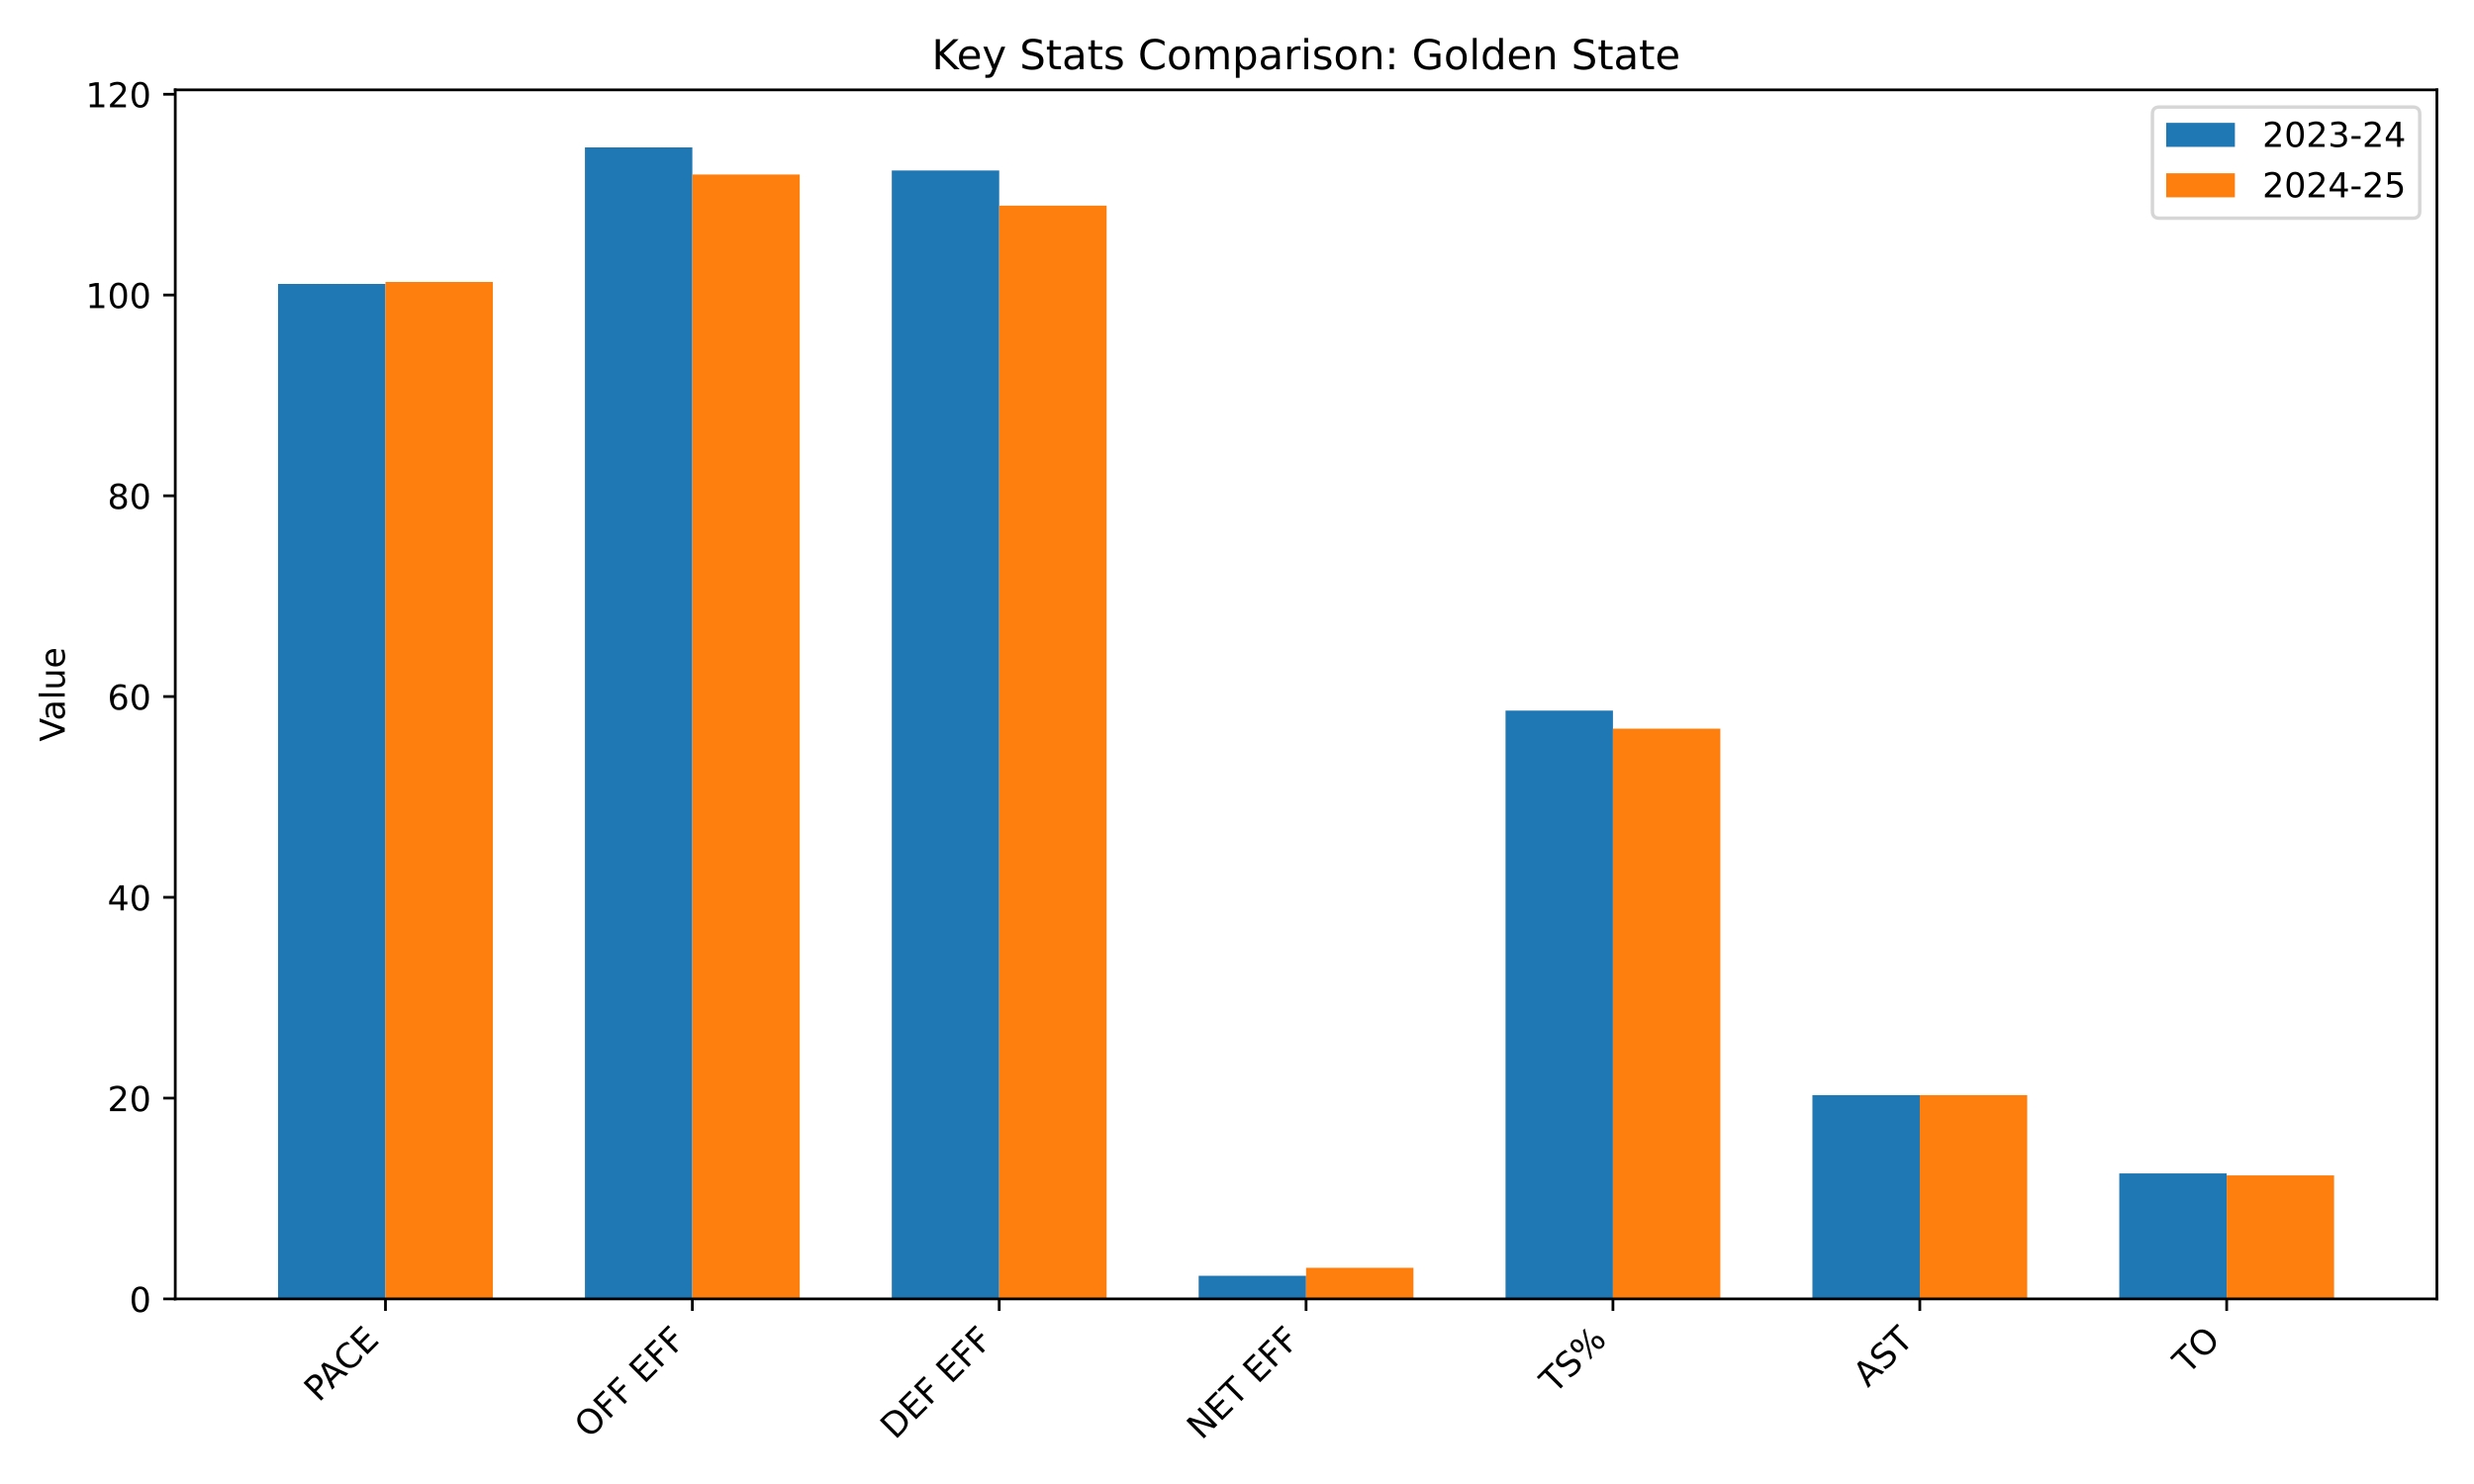
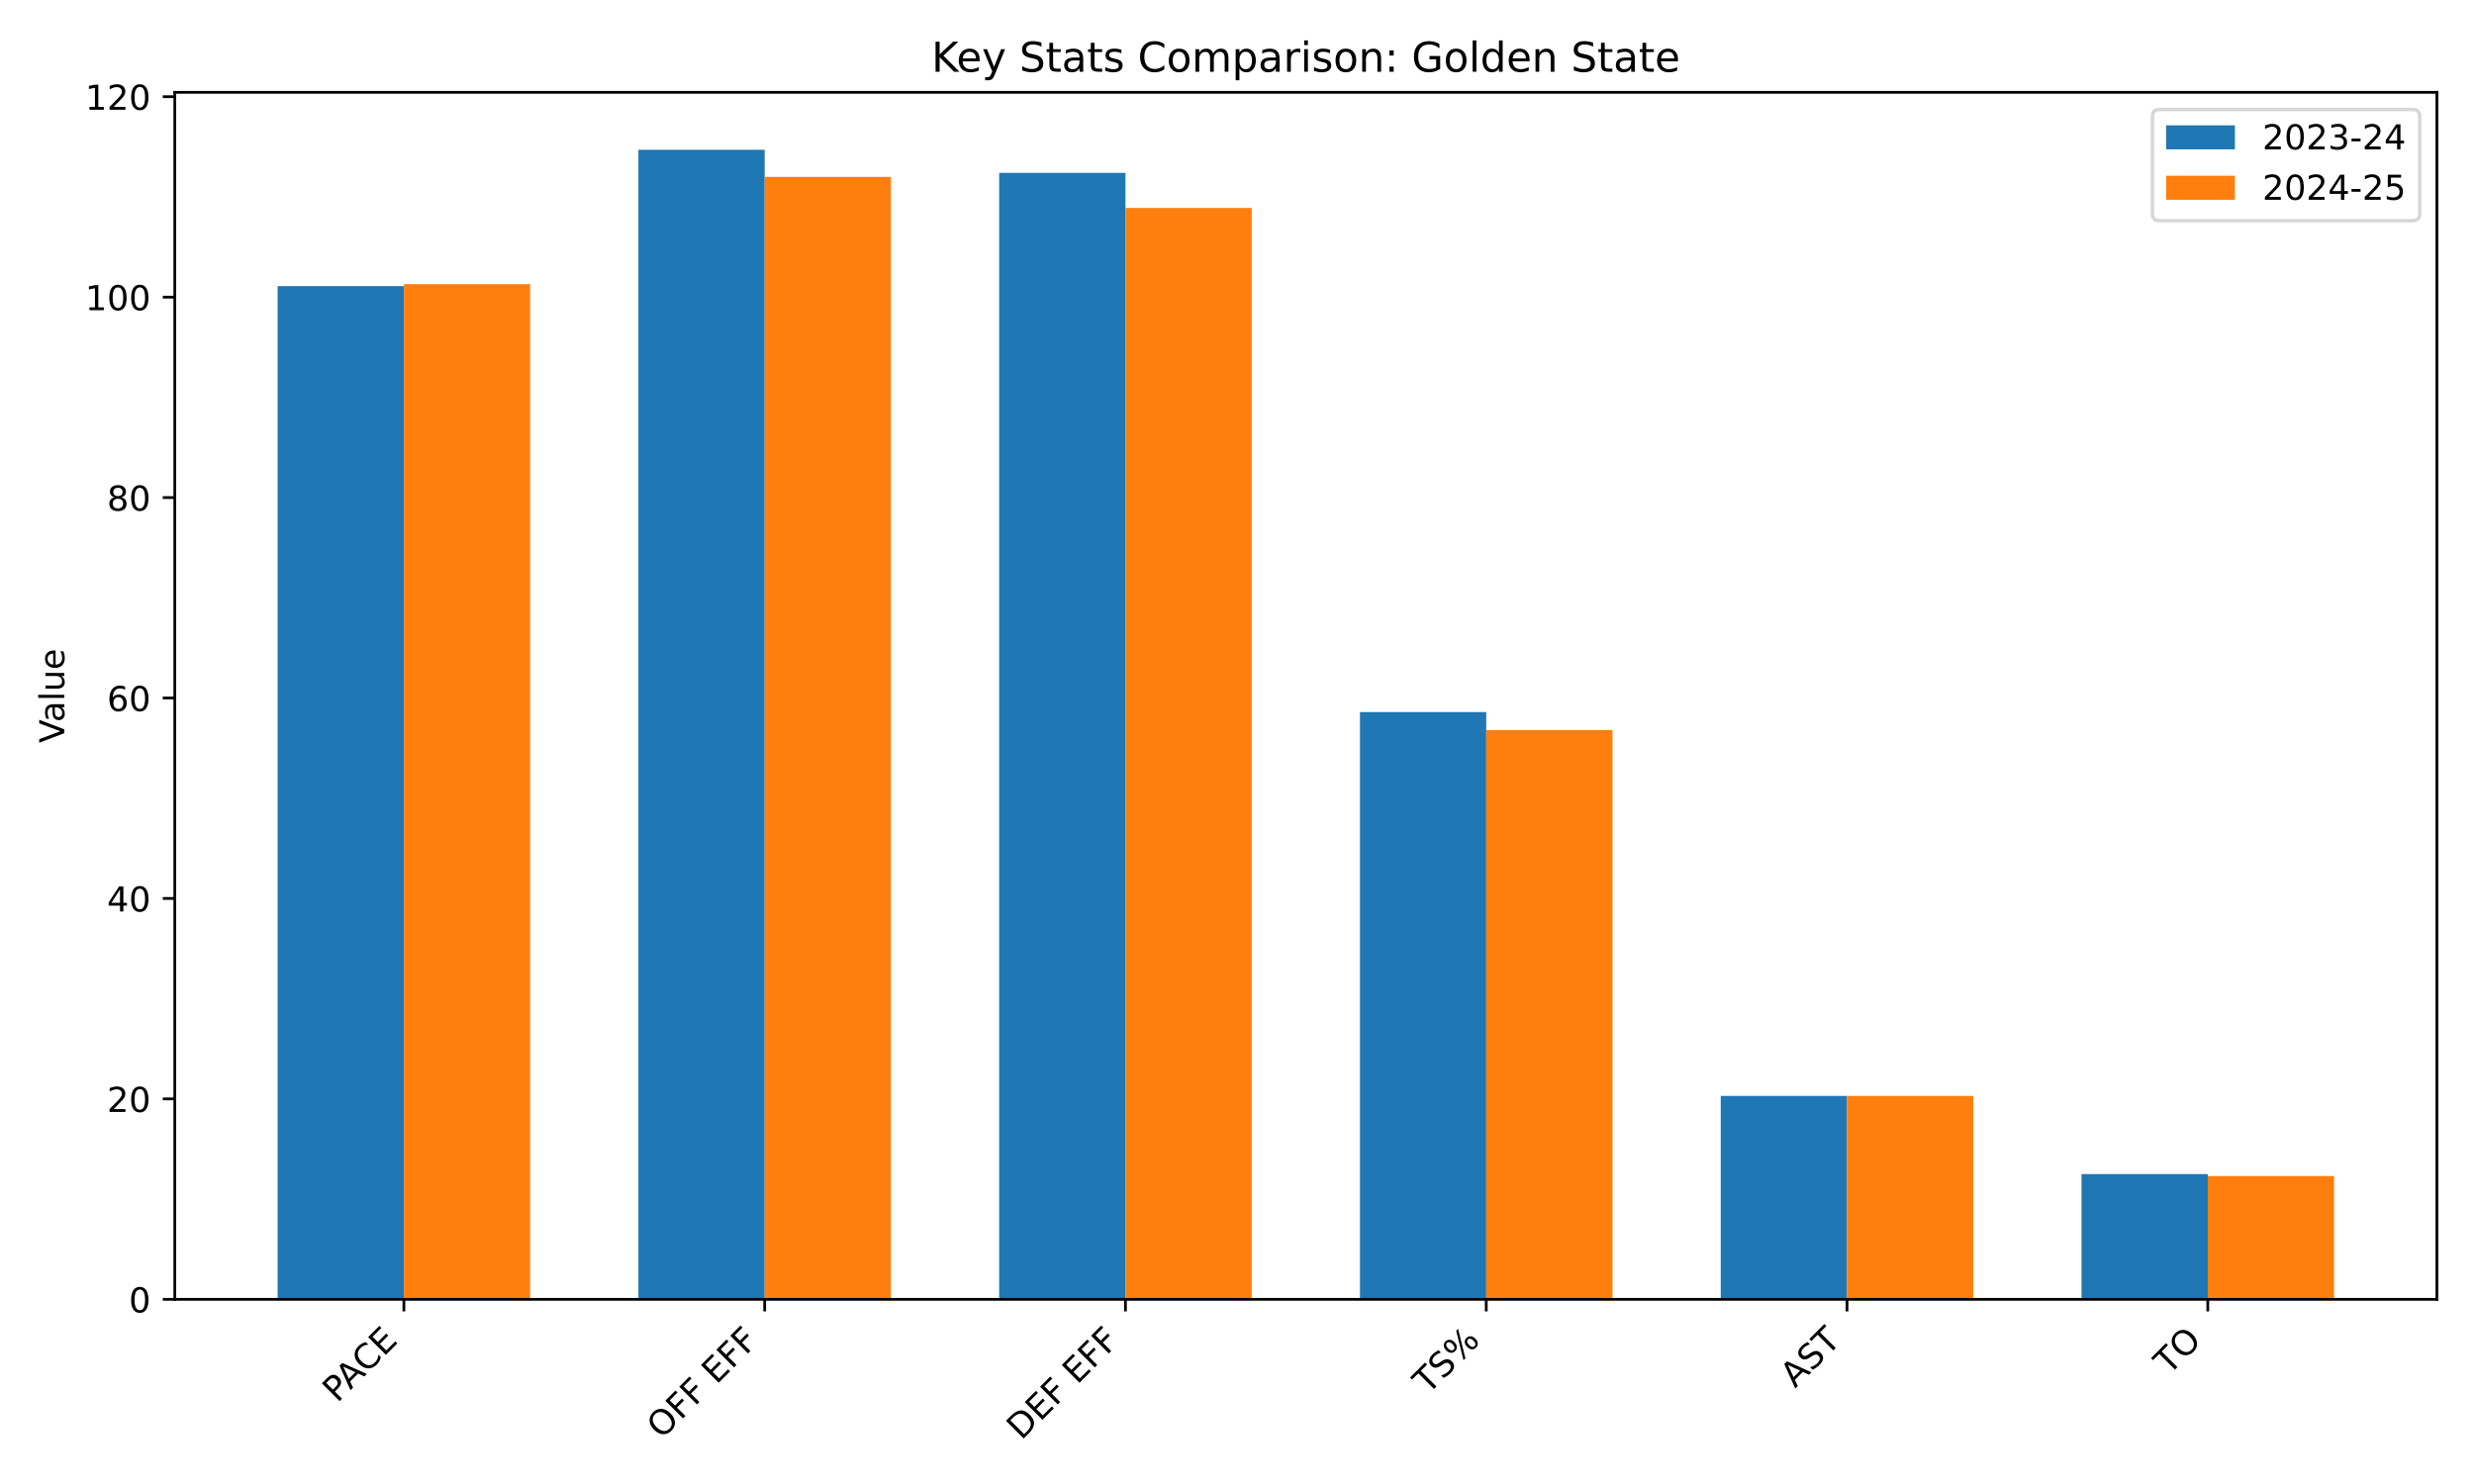
<svg xmlns="http://www.w3.org/2000/svg" xmlns:xlink="http://www.w3.org/1999/xlink" width="720pt" height="432pt" viewBox="0 0 720 432" version="1.1">
  <defs>
    <style type="text/css">*{stroke-linejoin: round; stroke-linecap: butt}</style>
  </defs>
  <g id="figure_1">
    <g id="patch_1">
      <path d="M 0 432  L 720 432  L 720 0  L 0 0  z " style="fill: #ffffff" />
    </g>
    <g id="axes_1">
      <g id="patch_2">
-         <path d="M 51.005 378.116  L 709.2 378.116  L 709.2 26.16  L 51.005 26.16  z " style="fill: #ffffff" />
+         <path d="M 50.87 378.244  L 709.2 378.244  L 709.2 26.88  L 50.87 26.88  z " style="fill: #ffffff" />
      </g>
      <g id="patch_3">
-         <path d="M 80.923 378.116  L 112.181 378.116  L 112.181 82.664  L 80.923 82.664  z " clip-path="url(#pbca530f2be)" style="fill: #1f77b4" />
+         <path d="M 80.794 378.244  L 117.543 378.244  L 117.543 83.289  L 80.794 83.289  z " clip-path="url(#p389c043cab)" style="fill: #1f77b4" />
      </g>
      <g id="patch_4">
-         <path d="M 170.23 378.116  L 201.488 378.116  L 201.488 42.92  L 170.23 42.92  z " clip-path="url(#pbca530f2be)" style="fill: #1f77b4" />
+         <path d="M 185.791 378.244  L 222.54 378.244  L 222.54 43.612  L 185.791 43.612  z " clip-path="url(#p389c043cab)" style="fill: #1f77b4" />
      </g>
      <g id="patch_5">
-         <path d="M 259.538 378.116  L 290.795 378.116  L 290.795 49.641  L 259.538 49.641  z " clip-path="url(#pbca530f2be)" style="fill: #1f77b4" />
+         <path d="M 290.788 378.244  L 327.537 378.244  L 327.537 50.322  L 290.788 50.322  z " clip-path="url(#p389c043cab)" style="fill: #1f77b4" />
      </g>
      <g id="patch_6">
-         <path d="M 348.845 378.116  L 380.103 378.116  L 380.103 371.395  L 348.845 371.395  z " clip-path="url(#pbca530f2be)" style="fill: #1f77b4" />
+         <path d="M 395.785 378.244  L 432.533 378.244  L 432.533 207.281  L 395.785 207.281  z " clip-path="url(#p389c043cab)" style="fill: #1f77b4" />
      </g>
      <g id="patch_7">
-         <path d="M 438.152 378.116  L 469.41 378.116  L 469.41 206.865  L 438.152 206.865  z " clip-path="url(#pbca530f2be)" style="fill: #1f77b4" />
+         <path d="M 500.781 378.244  L 537.53 378.244  L 537.53 319.019  L 500.781 319.019  z " clip-path="url(#p389c043cab)" style="fill: #1f77b4" />
      </g>
      <g id="patch_8">
-         <path d="M 527.46 378.116  L 558.717 378.116  L 558.717 318.792  L 527.46 318.792  z " clip-path="url(#pbca530f2be)" style="fill: #1f77b4" />
+         <path d="M 605.778 378.244  L 642.527 378.244  L 642.527 341.775  L 605.778 341.775  z " clip-path="url(#p389c043cab)" style="fill: #1f77b4" />
      </g>
      <g id="patch_9">
-         <path d="M 616.767 378.116  L 648.024 378.116  L 648.024 341.587  L 616.767 341.587  z " clip-path="url(#pbca530f2be)" style="fill: #1f77b4" />
+         <path d="M 117.543 378.244  L 154.292 378.244  L 154.292 82.705  L 117.543 82.705  z " clip-path="url(#p389c043cab)" style="fill: #ff7f0e" />
      </g>
      <g id="patch_10">
-         <path d="M 112.181 378.116  L 143.438 378.116  L 143.438 82.08  L 112.181 82.08  z " clip-path="url(#pbca530f2be)" style="fill: #ff7f0e" />
+         <path d="M 222.54 378.244  L 259.289 378.244  L 259.289 51.489  L 222.54 51.489  z " clip-path="url(#p389c043cab)" style="fill: #ff7f0e" />
      </g>
      <g id="patch_11">
-         <path d="M 201.488 378.116  L 232.745 378.116  L 232.745 50.81  L 201.488 50.81  z " clip-path="url(#pbca530f2be)" style="fill: #ff7f0e" />
+         <path d="M 327.537 378.244  L 364.285 378.244  L 364.285 60.533  L 327.537 60.533  z " clip-path="url(#p389c043cab)" style="fill: #ff7f0e" />
      </g>
      <g id="patch_12">
-         <path d="M 290.795 378.116  L 322.053 378.116  L 322.053 59.87  L 290.795 59.87  z " clip-path="url(#pbca530f2be)" style="fill: #ff7f0e" />
+         <path d="M 432.533 378.244  L 469.282 378.244  L 469.282 212.532  L 432.533 212.532  z " clip-path="url(#p389c043cab)" style="fill: #ff7f0e" />
      </g>
      <g id="patch_13">
-         <path d="M 380.103 378.116  L 411.36 378.116  L 411.36 369.057  L 380.103 369.057  z " clip-path="url(#pbca530f2be)" style="fill: #ff7f0e" />
+         <path d="M 537.53 378.244  L 574.279 378.244  L 574.279 319.019  L 537.53 319.019  z " clip-path="url(#p389c043cab)" style="fill: #ff7f0e" />
      </g>
      <g id="patch_14">
-         <path d="M 469.41 378.116  L 500.667 378.116  L 500.667 212.125  L 469.41 212.125  z " clip-path="url(#pbca530f2be)" style="fill: #ff7f0e" />
-       </g>
-       <g id="patch_15">
-         <path d="M 558.717 378.116  L 589.975 378.116  L 589.975 318.792  L 558.717 318.792  z " clip-path="url(#pbca530f2be)" style="fill: #ff7f0e" />
-       </g>
-       <g id="patch_16">
-         <path d="M 648.024 378.116  L 679.282 378.116  L 679.282 342.171  L 648.024 342.171  z " clip-path="url(#pbca530f2be)" style="fill: #ff7f0e" />
+         <path d="M 642.527 378.244  L 679.276 378.244  L 679.276 342.359  L 642.527 342.359  z " clip-path="url(#p389c043cab)" style="fill: #ff7f0e" />
      </g>
      <g id="matplotlib.axis_1">
        <g id="xtick_1">
          <g id="line2d_1">
            <defs>
-               <path id="m53062b1e11" d="M 0 0  L 0 3.5  " style="stroke: #000000; stroke-width: 0.8" />
+               <path id="m0463b99ccc" d="M 0 0  L 0 3.5  " style="stroke: #000000; stroke-width: 0.8" />
            </defs>
            <g>
-               <use xlink:href="#m53062b1e11" x="112.181" y="378.116" style="stroke: #000000; stroke-width: 0.8" />
+               <use xlink:href="#m0463b99ccc" x="117.543" y="378.244" style="stroke: #000000; stroke-width: 0.8" />
            </g>
          </g>
          <g id="text_1">
-             <g transform="translate(92.77817 408.421) rotate(-45) scale(0.1 -0.1)">
+             <g transform="translate(98.14063 408.5483) rotate(-45) scale(0.1 -0.1)">
              <defs>
                <path id="DejaVuSans-50" d="M 1259 4147  L 1259 2394  L 2053 2394  Q 2494 2394 2734 2622  Q 2975 2850 2975 3272  Q 2975 3691 2734 3919  Q 2494 4147 2053 4147  L 1259 4147  z M 628 4666  L 2053 4666  Q 2838 4666 3239 4311  Q 3641 3956 3641 3272  Q 3641 2581 3239 2228  Q 2838 1875 2053 1875  L 1259 1875  L 1259 0  L 628 0  L 628 4666  z " transform="scale(0.015625)" />
                <path id="DejaVuSans-41" d="M 2188 4044  L 1331 1722  L 3047 1722  L 2188 4044  z M 1831 4666  L 2547 4666  L 4325 0  L 3669 0  L 3244 1197  L 1141 1197  L 716 0  L 50 0  L 1831 4666  z " transform="scale(0.015625)" />
                <path id="DejaVuSans-43" d="M 4122 4306  L 4122 3641  Q 3803 3938 3442 4084  Q 3081 4231 2675 4231  Q 1875 4231 1450 3742  Q 1025 3253 1025 2328  Q 1025 1406 1450 917  Q 1875 428 2675 428  Q 3081 428 3442 575  Q 3803 722 4122 1019  L 4122 359  Q 3791 134 3420 21  Q 3050 -91 2638 -91  Q 1578 -91 968 557  Q 359 1206 359 2328  Q 359 3453 968 4101  Q 1578 4750 2638 4750  Q 3056 4750 3426 4639  Q 3797 4528 4122 4306  z " transform="scale(0.015625)" />
                <path id="DejaVuSans-45" d="M 628 4666  L 3578 4666  L 3578 4134  L 1259 4134  L 1259 2753  L 3481 2753  L 3481 2222  L 1259 2222  L 1259 531  L 3634 531  L 3634 0  L 628 0  L 628 4666  z " transform="scale(0.015625)" />
              </defs>
              <use xlink:href="#DejaVuSans-50" />
              <use xlink:href="#DejaVuSans-41" transform="translate(53.92773 0)" />
              <use xlink:href="#DejaVuSans-43" transform="translate(120.5859 0)" />
              <use xlink:href="#DejaVuSans-45" transform="translate(190.4102 0)" />
            </g>
          </g>
        </g>
        <g id="xtick_2">
          <g id="line2d_2">
            <g>
-               <use xlink:href="#m53062b1e11" x="201.488" y="378.116" style="stroke: #000000; stroke-width: 0.8" />
+               <use xlink:href="#m0463b99ccc" x="222.54" y="378.244" style="stroke: #000000; stroke-width: 0.8" />
            </g>
          </g>
          <g id="text_2">
-             <g transform="translate(171.4678 419.0387) rotate(-45) scale(0.1 -0.1)">
+             <g transform="translate(192.5198 419.166) rotate(-45) scale(0.1 -0.1)">
              <defs>
                <path id="DejaVuSans-4f" d="M 2522 4238  Q 1834 4238 1429 3725  Q 1025 3213 1025 2328  Q 1025 1447 1429 934  Q 1834 422 2522 422  Q 3209 422 3611 934  Q 4013 1447 4013 2328  Q 4013 3213 3611 3725  Q 3209 4238 2522 4238  z M 2522 4750  Q 3503 4750 4090 4092  Q 4678 3434 4678 2328  Q 4678 1225 4090 567  Q 3503 -91 2522 -91  Q 1538 -91 948 565  Q 359 1222 359 2328  Q 359 3434 948 4092  Q 1538 4750 2522 4750  z " transform="scale(0.015625)" />
                <path id="DejaVuSans-46" d="M 628 4666  L 3309 4666  L 3309 4134  L 1259 4134  L 1259 2759  L 3109 2759  L 3109 2228  L 1259 2228  L 1259 0  L 628 0  L 628 4666  z " transform="scale(0.015625)" />
                <path id="DejaVuSans-20" transform="scale(0.015625)" />
              </defs>
              <use xlink:href="#DejaVuSans-4f" />
              <use xlink:href="#DejaVuSans-46" transform="translate(78.71094 0)" />
              <use xlink:href="#DejaVuSans-46" transform="translate(136.2305 0)" />
              <use xlink:href="#DejaVuSans-20" transform="translate(193.75 0)" />
              <use xlink:href="#DejaVuSans-45" transform="translate(225.5371 0)" />
              <use xlink:href="#DejaVuSans-46" transform="translate(288.7207 0)" />
              <use xlink:href="#DejaVuSans-46" transform="translate(346.2402 0)" />
            </g>
          </g>
        </g>
        <g id="xtick_3">
          <g id="line2d_3">
            <g>
-               <use xlink:href="#m53062b1e11" x="290.795" y="378.116" style="stroke: #000000; stroke-width: 0.8" />
+               <use xlink:href="#m0463b99ccc" x="327.537" y="378.244" style="stroke: #000000; stroke-width: 0.8" />
            </g>
          </g>
          <g id="text_3">
-             <g transform="translate(260.4956 419.3182) rotate(-45) scale(0.1 -0.1)">
+             <g transform="translate(297.2371 419.4455) rotate(-45) scale(0.1 -0.1)">
              <defs>
                <path id="DejaVuSans-44" d="M 1259 4147  L 1259 519  L 2022 519  Q 2988 519 3436 956  Q 3884 1394 3884 2338  Q 3884 3275 3436 3711  Q 2988 4147 2022 4147  L 1259 4147  z M 628 4666  L 1925 4666  Q 3281 4666 3915 4102  Q 4550 3538 4550 2338  Q 4550 1131 3912 565  Q 3275 0 1925 0  L 628 0  L 628 4666  z " transform="scale(0.015625)" />
              </defs>
              <use xlink:href="#DejaVuSans-44" />
              <use xlink:href="#DejaVuSans-45" transform="translate(77.00195 0)" />
              <use xlink:href="#DejaVuSans-46" transform="translate(140.1855 0)" />
              <use xlink:href="#DejaVuSans-20" transform="translate(197.7051 0)" />
              <use xlink:href="#DejaVuSans-45" transform="translate(229.4922 0)" />
              <use xlink:href="#DejaVuSans-46" transform="translate(292.6758 0)" />
              <use xlink:href="#DejaVuSans-46" transform="translate(350.1953 0)" />
            </g>
          </g>
        </g>
        <g id="xtick_4">
          <g id="line2d_4">
            <g>
-               <use xlink:href="#m53062b1e11" x="380.103" y="378.116" style="stroke: #000000; stroke-width: 0.8" />
+               <use xlink:href="#m0463b99ccc" x="432.533" y="378.244" style="stroke: #000000; stroke-width: 0.8" />
            </g>
          </g>
          <g id="text_4">
-             <g transform="translate(349.7057 419.4154) rotate(-45) scale(0.1 -0.1)">
-               <defs>
-                 <path id="DejaVuSans-4e" d="M 628 4666  L 1478 4666  L 3547 763  L 3547 4666  L 4159 4666  L 4159 0  L 3309 0  L 1241 3903  L 1241 0  L 628 0  L 628 4666  z " transform="scale(0.015625)" />
+             <g transform="translate(415.5363 406.143) rotate(-45) scale(0.1 -0.1)">
+               <defs>
                <path id="DejaVuSans-54" d="M -19 4666  L 3928 4666  L 3928 4134  L 2272 4134  L 2272 0  L 1638 0  L 1638 4134  L -19 4134  L -19 4666  z " transform="scale(0.015625)" />
-               </defs>
-               <use xlink:href="#DejaVuSans-4e" />
-               <use xlink:href="#DejaVuSans-45" transform="translate(74.80469 0)" />
-               <use xlink:href="#DejaVuSans-54" transform="translate(137.9883 0)" />
-               <use xlink:href="#DejaVuSans-20" transform="translate(199.0723 0)" />
-               <use xlink:href="#DejaVuSans-45" transform="translate(230.8594 0)" />
-               <use xlink:href="#DejaVuSans-46" transform="translate(294.043 0)" />
-               <use xlink:href="#DejaVuSans-46" transform="translate(351.5625 0)" />
-             </g>
-           </g>
-         </g>
-         <g id="xtick_5">
-           <g id="line2d_5">
-             <g>
-               <use xlink:href="#m53062b1e11" x="469.41" y="378.116" style="stroke: #000000; stroke-width: 0.8" />
-             </g>
-           </g>
-           <g id="text_5">
-             <g transform="translate(452.4127 406.0158) rotate(-45) scale(0.1 -0.1)">
-               <defs>
                <path id="DejaVuSans-53" d="M 3425 4513  L 3425 3897  Q 3066 4069 2747 4153  Q 2428 4238 2131 4238  Q 1616 4238 1336 4038  Q 1056 3838 1056 3469  Q 1056 3159 1242 3001  Q 1428 2844 1947 2747  L 2328 2669  Q 3034 2534 3370 2195  Q 3706 1856 3706 1288  Q 3706 609 3251 259  Q 2797 -91 1919 -91  Q 1588 -91 1214 -16  Q 841 59 441 206  L 441 856  Q 825 641 1194 531  Q 1563 422 1919 422  Q 2459 422 2753 634  Q 3047 847 3047 1241  Q 3047 1584 2836 1778  Q 2625 1972 2144 2069  L 1759 2144  Q 1053 2284 737 2584  Q 422 2884 422 3419  Q 422 4038 858 4394  Q 1294 4750 2059 4750  Q 2388 4750 2728 4690  Q 3069 4631 3425 4513  z " transform="scale(0.015625)" />
                <path id="DejaVuSans-25" d="M 4653 2053  Q 4381 2053 4226 1822  Q 4072 1591 4072 1178  Q 4072 772 4226 539  Q 4381 306 4653 306  Q 4919 306 5073 539  Q 5228 772 5228 1178  Q 5228 1588 5073 1820  Q 4919 2053 4653 2053  z M 4653 2450  Q 5147 2450 5437 2106  Q 5728 1763 5728 1178  Q 5728 594 5436 251  Q 5144 -91 4653 -91  Q 4153 -91 3862 251  Q 3572 594 3572 1178  Q 3572 1766 3864 2108  Q 4156 2450 4653 2450  z M 1428 4353  Q 1159 4353 1004 4120  Q 850 3888 850 3481  Q 850 3069 1003 2837  Q 1156 2606 1428 2606  Q 1700 2606 1854 2837  Q 2009 3069 2009 3481  Q 2009 3884 1853 4118  Q 1697 4353 1428 4353  z M 4250 4750  L 4750 4750  L 1831 -91  L 1331 -91  L 4250 4750  z M 1428 4750  Q 1922 4750 2215 4408  Q 2509 4066 2509 3481  Q 2509 2891 2217 2550  Q 1925 2209 1428 2209  Q 931 2209 642 2551  Q 353 2894 353 3481  Q 353 4063 643 4406  Q 934 4750 1428 4750  z " transform="scale(0.015625)" />
              </defs>
              <use xlink:href="#DejaVuSans-54" />
              <use xlink:href="#DejaVuSans-53" transform="translate(61.08398 0)" />
              <use xlink:href="#DejaVuSans-25" transform="translate(124.5605 0)" />
            </g>
          </g>
        </g>
-         <g id="xtick_6">
-           <g id="line2d_6">
-             <g>
-               <use xlink:href="#m53062b1e11" x="558.717" y="378.116" style="stroke: #000000; stroke-width: 0.8" />
-             </g>
-           </g>
-           <g id="text_6">
-             <g transform="translate(543.6016 404.1342) rotate(-45) scale(0.1 -0.1)">
+         <g id="xtick_5">
+           <g id="line2d_5">
+             <g>
+               <use xlink:href="#m0463b99ccc" x="537.53" y="378.244" style="stroke: #000000; stroke-width: 0.8" />
+             </g>
+           </g>
+           <g id="text_5">
+             <g transform="translate(522.4147 404.2615) rotate(-45) scale(0.1 -0.1)">
              <use xlink:href="#DejaVuSans-41" />
              <use xlink:href="#DejaVuSans-53" transform="translate(68.4082 0)" />
              <use xlink:href="#DejaVuSans-54" transform="translate(131.8848 0)" />
            </g>
          </g>
        </g>
-         <g id="xtick_7">
-           <g id="line2d_7">
-             <g>
-               <use xlink:href="#m53062b1e11" x="648.024" y="378.116" style="stroke: #000000; stroke-width: 0.8" />
-             </g>
-           </g>
-           <g id="text_7">
-             <g transform="translate(636.6688 400.3744) rotate(-45) scale(0.1 -0.1)">
+         <g id="xtick_6">
+           <g id="line2d_6">
+             <g>
+               <use xlink:href="#m0463b99ccc" x="642.527" y="378.244" style="stroke: #000000; stroke-width: 0.8" />
+             </g>
+           </g>
+           <g id="text_6">
+             <g transform="translate(631.1713 400.5017) rotate(-45) scale(0.1 -0.1)">
              <use xlink:href="#DejaVuSans-54" />
              <use xlink:href="#DejaVuSans-4f" transform="translate(61.08398 0)" />
            </g>
          </g>
        </g>
      </g>
      <g id="matplotlib.axis_2">
        <g id="ytick_1">
+           <g id="line2d_7">
+             <defs>
+               <path id="mf0654301f1" d="M 0 0  L -3.5 0  " style="stroke: #000000; stroke-width: 0.8" />
+             </defs>
+             <g>
+               <use xlink:href="#mf0654301f1" x="50.87" y="378.244" style="stroke: #000000; stroke-width: 0.8" />
+             </g>
+           </g>
+           <g id="text_7">
+             <g transform="translate(37.5075 382.0428) scale(0.1 -0.1)">
+               <defs>
+                 <path id="DejaVuSans-30" d="M 2034 4250  Q 1547 4250 1301 3770  Q 1056 3291 1056 2328  Q 1056 1369 1301 889  Q 1547 409 2034 409  Q 2525 409 2770 889  Q 3016 1369 3016 2328  Q 3016 3291 2770 3770  Q 2525 4250 2034 4250  z M 2034 4750  Q 2819 4750 3233 4129  Q 3647 3509 3647 2328  Q 3647 1150 3233 529  Q 2819 -91 2034 -91  Q 1250 -91 836 529  Q 422 1150 422 2328  Q 422 3509 836 4129  Q 1250 4750 2034 4750  z " transform="scale(0.015625)" />
+               </defs>
+               <use xlink:href="#DejaVuSans-30" />
+             </g>
+           </g>
+         </g>
+         <g id="ytick_2">
          <g id="line2d_8">
-             <defs>
-               <path id="med802072a2" d="M 0 0  L -3.5 0  " style="stroke: #000000; stroke-width: 0.8" />
-             </defs>
-             <g>
-               <use xlink:href="#med802072a2" x="51.005" y="378.116" style="stroke: #000000; stroke-width: 0.8" />
+             <g>
+               <use xlink:href="#mf0654301f1" x="50.87" y="319.895" style="stroke: #000000; stroke-width: 0.8" />
            </g>
          </g>
          <g id="text_8">
-             <g transform="translate(37.6425 381.9156) scale(0.1 -0.1)">
-               <defs>
-                 <path id="DejaVuSans-30" d="M 2034 4250  Q 1547 4250 1301 3770  Q 1056 3291 1056 2328  Q 1056 1369 1301 889  Q 1547 409 2034 409  Q 2525 409 2770 889  Q 3016 1369 3016 2328  Q 3016 3291 2770 3770  Q 2525 4250 2034 4250  z M 2034 4750  Q 2819 4750 3233 4129  Q 3647 3509 3647 2328  Q 3647 1150 3233 529  Q 2819 -91 2034 -91  Q 1250 -91 836 529  Q 422 1150 422 2328  Q 422 3509 836 4129  Q 1250 4750 2034 4750  z " transform="scale(0.015625)" />
-               </defs>
-               <use xlink:href="#DejaVuSans-30" />
-             </g>
-           </g>
-         </g>
-         <g id="ytick_2">
-           <g id="line2d_9">
-             <g>
-               <use xlink:href="#med802072a2" x="51.005" y="319.669" style="stroke: #000000; stroke-width: 0.8" />
-             </g>
-           </g>
-           <g id="text_9">
-             <g transform="translate(31.28 323.468) scale(0.1 -0.1)">
+             <g transform="translate(31.145 323.6938) scale(0.1 -0.1)">
              <defs>
                <path id="DejaVuSans-32" d="M 1228 531  L 3431 531  L 3431 0  L 469 0  L 469 531  Q 828 903 1448 1529  Q 2069 2156 2228 2338  Q 2531 2678 2651 2914  Q 2772 3150 2772 3378  Q 2772 3750 2511 3984  Q 2250 4219 1831 4219  Q 1534 4219 1204 4116  Q 875 4013 500 3803  L 500 4441  Q 881 4594 1212 4672  Q 1544 4750 1819 4750  Q 2544 4750 2975 4387  Q 3406 4025 3406 3419  Q 3406 3131 3298 2873  Q 3191 2616 2906 2266  Q 2828 2175 2409 1742  Q 1991 1309 1228 531  z " transform="scale(0.015625)" />
              </defs>
              <use xlink:href="#DejaVuSans-32" />
              <use xlink:href="#DejaVuSans-30" transform="translate(63.62305 0)" />
            </g>
          </g>
        </g>
        <g id="ytick_3">
-           <g id="line2d_10">
-             <g>
-               <use xlink:href="#med802072a2" x="51.005" y="261.221" style="stroke: #000000; stroke-width: 0.8" />
-             </g>
-           </g>
-           <g id="text_10">
-             <g transform="translate(31.28 265.0205) scale(0.1 -0.1)">
+           <g id="line2d_9">
+             <g>
+               <use xlink:href="#mf0654301f1" x="50.87" y="261.545" style="stroke: #000000; stroke-width: 0.8" />
+             </g>
+           </g>
+           <g id="text_9">
+             <g transform="translate(31.145 265.3447) scale(0.1 -0.1)">
              <defs>
                <path id="DejaVuSans-34" d="M 2419 4116  L 825 1625  L 2419 1625  L 2419 4116  z M 2253 4666  L 3047 4666  L 3047 1625  L 3713 1625  L 3713 1100  L 3047 1100  L 3047 0  L 2419 0  L 2419 1100  L 313 1100  L 313 1709  L 2253 4666  z " transform="scale(0.015625)" />
              </defs>
              <use xlink:href="#DejaVuSans-34" />
              <use xlink:href="#DejaVuSans-30" transform="translate(63.62305 0)" />
            </g>
          </g>
        </g>
        <g id="ytick_4">
-           <g id="line2d_11">
-             <g>
-               <use xlink:href="#med802072a2" x="51.005" y="202.774" style="stroke: #000000; stroke-width: 0.8" />
-             </g>
-           </g>
-           <g id="text_11">
-             <g transform="translate(31.28 206.573) scale(0.1 -0.1)">
+           <g id="line2d_10">
+             <g>
+               <use xlink:href="#mf0654301f1" x="50.87" y="203.196" style="stroke: #000000; stroke-width: 0.8" />
+             </g>
+           </g>
+           <g id="text_10">
+             <g transform="translate(31.145 206.9956) scale(0.1 -0.1)">
              <defs>
                <path id="DejaVuSans-36" d="M 2113 2584  Q 1688 2584 1439 2293  Q 1191 2003 1191 1497  Q 1191 994 1439 701  Q 1688 409 2113 409  Q 2538 409 2786 701  Q 3034 994 3034 1497  Q 3034 2003 2786 2293  Q 2538 2584 2113 2584  z M 3366 4563  L 3366 3988  Q 3128 4100 2886 4159  Q 2644 4219 2406 4219  Q 1781 4219 1451 3797  Q 1122 3375 1075 2522  Q 1259 2794 1537 2939  Q 1816 3084 2150 3084  Q 2853 3084 3261 2657  Q 3669 2231 3669 1497  Q 3669 778 3244 343  Q 2819 -91 2113 -91  Q 1303 -91 875 529  Q 447 1150 447 2328  Q 447 3434 972 4092  Q 1497 4750 2381 4750  Q 2619 4750 2861 4703  Q 3103 4656 3366 4563  z " transform="scale(0.015625)" />
              </defs>
              <use xlink:href="#DejaVuSans-36" />
              <use xlink:href="#DejaVuSans-30" transform="translate(63.62305 0)" />
            </g>
          </g>
        </g>
        <g id="ytick_5">
-           <g id="line2d_12">
-             <g>
-               <use xlink:href="#med802072a2" x="51.005" y="144.326" style="stroke: #000000; stroke-width: 0.8" />
-             </g>
-           </g>
-           <g id="text_12">
-             <g transform="translate(31.28 148.1255) scale(0.1 -0.1)">
+           <g id="line2d_11">
+             <g>
+               <use xlink:href="#mf0654301f1" x="50.87" y="144.847" style="stroke: #000000; stroke-width: 0.8" />
+             </g>
+           </g>
+           <g id="text_11">
+             <g transform="translate(31.145 148.6465) scale(0.1 -0.1)">
              <defs>
                <path id="DejaVuSans-38" d="M 2034 2216  Q 1584 2216 1326 1975  Q 1069 1734 1069 1313  Q 1069 891 1326 650  Q 1584 409 2034 409  Q 2484 409 2743 651  Q 3003 894 3003 1313  Q 3003 1734 2745 1975  Q 2488 2216 2034 2216  z M 1403 2484  Q 997 2584 770 2862  Q 544 3141 544 3541  Q 544 4100 942 4425  Q 1341 4750 2034 4750  Q 2731 4750 3128 4425  Q 3525 4100 3525 3541  Q 3525 3141 3298 2862  Q 3072 2584 2669 2484  Q 3125 2378 3379 2068  Q 3634 1759 3634 1313  Q 3634 634 3220 271  Q 2806 -91 2034 -91  Q 1263 -91 848 271  Q 434 634 434 1313  Q 434 1759 690 2068  Q 947 2378 1403 2484  z M 1172 3481  Q 1172 3119 1398 2916  Q 1625 2713 2034 2713  Q 2441 2713 2670 2916  Q 2900 3119 2900 3481  Q 2900 3844 2670 4047  Q 2441 4250 2034 4250  Q 1625 4250 1398 4047  Q 1172 3844 1172 3481  z " transform="scale(0.015625)" />
              </defs>
              <use xlink:href="#DejaVuSans-38" />
              <use xlink:href="#DejaVuSans-30" transform="translate(63.62305 0)" />
            </g>
          </g>
        </g>
        <g id="ytick_6">
-           <g id="line2d_13">
-             <g>
-               <use xlink:href="#med802072a2" x="51.005" y="85.879" style="stroke: #000000; stroke-width: 0.8" />
-             </g>
-           </g>
-           <g id="text_13">
-             <g transform="translate(24.9175 89.67797) scale(0.1 -0.1)">
+           <g id="line2d_12">
+             <g>
+               <use xlink:href="#mf0654301f1" x="50.87" y="86.498" style="stroke: #000000; stroke-width: 0.8" />
+             </g>
+           </g>
+           <g id="text_12">
+             <g transform="translate(24.7825 90.2974) scale(0.1 -0.1)">
              <defs>
                <path id="DejaVuSans-31" d="M 794 531  L 1825 531  L 1825 4091  L 703 3866  L 703 4441  L 1819 4666  L 2450 4666  L 2450 531  L 3481 531  L 3481 0  L 794 0  L 794 531  z " transform="scale(0.015625)" />
              </defs>
              <use xlink:href="#DejaVuSans-31" />
              <use xlink:href="#DejaVuSans-30" transform="translate(63.62305 0)" />
              <use xlink:href="#DejaVuSans-30" transform="translate(127.2461 0)" />
            </g>
          </g>
        </g>
        <g id="ytick_7">
-           <g id="line2d_14">
-             <g>
-               <use xlink:href="#med802072a2" x="51.005" y="27.431" style="stroke: #000000; stroke-width: 0.8" />
-             </g>
-           </g>
-           <g id="text_14">
-             <g transform="translate(24.9175 31.23045) scale(0.1 -0.1)">
+           <g id="line2d_13">
+             <g>
+               <use xlink:href="#mf0654301f1" x="50.87" y="28.149" style="stroke: #000000; stroke-width: 0.8" />
+             </g>
+           </g>
+           <g id="text_13">
+             <g transform="translate(24.7825 31.94831) scale(0.1 -0.1)">
              <use xlink:href="#DejaVuSans-31" />
              <use xlink:href="#DejaVuSans-32" transform="translate(63.62305 0)" />
              <use xlink:href="#DejaVuSans-30" transform="translate(127.2461 0)" />
            </g>
          </g>
        </g>
-         <g id="text_15">
-           <g transform="translate(18.83781 215.8694) rotate(-90) scale(0.1 -0.1)">
+         <g id="text_14">
+           <g transform="translate(18.70281 216.2931) rotate(-90) scale(0.1 -0.1)">
            <defs>
              <path id="DejaVuSans-56" d="M 1831 0  L 50 4666  L 709 4666  L 2188 738  L 3669 4666  L 4325 4666  L 2547 0  L 1831 0  z " transform="scale(0.015625)" />
              <path id="DejaVuSans-61" d="M 2194 1759  Q 1497 1759 1228 1600  Q 959 1441 959 1056  Q 959 750 1161 570  Q 1363 391 1709 391  Q 2188 391 2477 730  Q 2766 1069 2766 1631  L 2766 1759  L 2194 1759  z M 3341 1997  L 3341 0  L 2766 0  L 2766 531  Q 2569 213 2275 61  Q 1981 -91 1556 -91  Q 1019 -91 701 211  Q 384 513 384 1019  Q 384 1609 779 1909  Q 1175 2209 1959 2209  L 2766 2209  L 2766 2266  Q 2766 2663 2505 2880  Q 2244 3097 1772 3097  Q 1472 3097 1187 3025  Q 903 2953 641 2809  L 641 3341  Q 956 3463 1253 3523  Q 1550 3584 1831 3584  Q 2591 3584 2966 3190  Q 3341 2797 3341 1997  z " transform="scale(0.015625)" />
              <path id="DejaVuSans-6c" d="M 603 4863  L 1178 4863  L 1178 0  L 603 0  L 603 4863  z " transform="scale(0.015625)" />
              <path id="DejaVuSans-75" d="M 544 1381  L 544 3500  L 1119 3500  L 1119 1403  Q 1119 906 1312 657  Q 1506 409 1894 409  Q 2359 409 2629 706  Q 2900 1003 2900 1516  L 2900 3500  L 3475 3500  L 3475 0  L 2900 0  L 2900 538  Q 2691 219 2414 64  Q 2138 -91 1772 -91  Q 1169 -91 856 284  Q 544 659 544 1381  z M 1991 3584  L 1991 3584  z " transform="scale(0.015625)" />
              <path id="DejaVuSans-65" d="M 3597 1894  L 3597 1613  L 953 1613  Q 991 1019 1311 708  Q 1631 397 2203 397  Q 2534 397 2845 478  Q 3156 559 3463 722  L 3463 178  Q 3153 47 2828 -22  Q 2503 -91 2169 -91  Q 1331 -91 842 396  Q 353 884 353 1716  Q 353 2575 817 3079  Q 1281 3584 2069 3584  Q 2775 3584 3186 3129  Q 3597 2675 3597 1894  z M 3022 2063  Q 3016 2534 2758 2815  Q 2500 3097 2075 3097  Q 1594 3097 1305 2825  Q 1016 2553 972 2059  L 3022 2063  z " transform="scale(0.015625)" />
            </defs>
            <use xlink:href="#DejaVuSans-56" />
            <use xlink:href="#DejaVuSans-61" transform="translate(60.6582 0)" />
            <use xlink:href="#DejaVuSans-6c" transform="translate(121.9375 0)" />
            <use xlink:href="#DejaVuSans-75" transform="translate(149.7207 0)" />
            <use xlink:href="#DejaVuSans-65" transform="translate(213.0996 0)" />
          </g>
        </g>
      </g>
+       <g id="patch_15">
+         <path d="M 50.87 378.244  L 50.87 26.88  " style="fill: none; stroke: #000000; stroke-width: 0.8; stroke-linejoin: miter; stroke-linecap: square" />
+       </g>
+       <g id="patch_16">
+         <path d="M 709.2 378.244  L 709.2 26.88  " style="fill: none; stroke: #000000; stroke-width: 0.8; stroke-linejoin: miter; stroke-linecap: square" />
+       </g>
      <g id="patch_17">
-         <path d="M 51.005 378.116  L 51.005 26.16  " style="fill: none; stroke: #000000; stroke-width: 0.8; stroke-linejoin: miter; stroke-linecap: square" />
+         <path d="M 50.87 378.244  L 709.2 378.244  " style="fill: none; stroke: #000000; stroke-width: 0.8; stroke-linejoin: miter; stroke-linecap: square" />
      </g>
      <g id="patch_18">
-         <path d="M 709.2 378.116  L 709.2 26.16  " style="fill: none; stroke: #000000; stroke-width: 0.8; stroke-linejoin: miter; stroke-linecap: square" />
-       </g>
-       <g id="patch_19">
-         <path d="M 51.005 378.116  L 709.2 378.116  " style="fill: none; stroke: #000000; stroke-width: 0.8; stroke-linejoin: miter; stroke-linecap: square" />
-       </g>
-       <g id="patch_20">
-         <path d="M 51.005 26.16  L 709.2 26.16  " style="fill: none; stroke: #000000; stroke-width: 0.8; stroke-linejoin: miter; stroke-linecap: square" />
-       </g>
-       <g id="text_16">
-         <g transform="translate(271.1631 20.16) scale(0.12 -0.12)">
+         <path d="M 50.87 26.88  L 709.2 26.88  " style="fill: none; stroke: #000000; stroke-width: 0.8; stroke-linejoin: miter; stroke-linecap: square" />
+       </g>
+       <g id="text_15">
+         <g transform="translate(271.0956 20.88) scale(0.12 -0.12)">
          <defs>
            <path id="DejaVuSans-4b" d="M 628 4666  L 1259 4666  L 1259 2694  L 3353 4666  L 4166 4666  L 1850 2491  L 4331 0  L 3500 0  L 1259 2247  L 1259 0  L 628 0  L 628 4666  z " transform="scale(0.015625)" />
            <path id="DejaVuSans-79" d="M 2059 -325  Q 1816 -950 1584 -1140  Q 1353 -1331 966 -1331  L 506 -1331  L 506 -850  L 844 -850  Q 1081 -850 1212 -737  Q 1344 -625 1503 -206  L 1606 56  L 191 3500  L 800 3500  L 1894 763  L 2988 3500  L 3597 3500  L 2059 -325  z " transform="scale(0.015625)" />
            <path id="DejaVuSans-74" d="M 1172 4494  L 1172 3500  L 2356 3500  L 2356 3053  L 1172 3053  L 1172 1153  Q 1172 725 1289 603  Q 1406 481 1766 481  L 2356 481  L 2356 0  L 1766 0  Q 1100 0 847 248  Q 594 497 594 1153  L 594 3053  L 172 3053  L 172 3500  L 594 3500  L 594 4494  L 1172 4494  z " transform="scale(0.015625)" />
            <path id="DejaVuSans-73" d="M 2834 3397  L 2834 2853  Q 2591 2978 2328 3040  Q 2066 3103 1784 3103  Q 1356 3103 1142 2972  Q 928 2841 928 2578  Q 928 2378 1081 2264  Q 1234 2150 1697 2047  L 1894 2003  Q 2506 1872 2764 1633  Q 3022 1394 3022 966  Q 3022 478 2636 193  Q 2250 -91 1575 -91  Q 1294 -91 989 -36  Q 684 19 347 128  L 347 722  Q 666 556 975 473  Q 1284 391 1588 391  Q 1994 391 2212 530  Q 2431 669 2431 922  Q 2431 1156 2273 1281  Q 2116 1406 1581 1522  L 1381 1569  Q 847 1681 609 1914  Q 372 2147 372 2553  Q 372 3047 722 3315  Q 1072 3584 1716 3584  Q 2034 3584 2315 3537  Q 2597 3491 2834 3397  z " transform="scale(0.015625)" />
            <path id="DejaVuSans-6f" d="M 1959 3097  Q 1497 3097 1228 2736  Q 959 2375 959 1747  Q 959 1119 1226 758  Q 1494 397 1959 397  Q 2419 397 2687 759  Q 2956 1122 2956 1747  Q 2956 2369 2687 2733  Q 2419 3097 1959 3097  z M 1959 3584  Q 2709 3584 3137 3096  Q 3566 2609 3566 1747  Q 3566 888 3137 398  Q 2709 -91 1959 -91  Q 1206 -91 779 398  Q 353 888 353 1747  Q 353 2609 779 3096  Q 1206 3584 1959 3584  z " transform="scale(0.015625)" />
            <path id="DejaVuSans-6d" d="M 3328 2828  Q 3544 3216 3844 3400  Q 4144 3584 4550 3584  Q 5097 3584 5394 3201  Q 5691 2819 5691 2113  L 5691 0  L 5113 0  L 5113 2094  Q 5113 2597 4934 2840  Q 4756 3084 4391 3084  Q 3944 3084 3684 2787  Q 3425 2491 3425 1978  L 3425 0  L 2847 0  L 2847 2094  Q 2847 2600 2669 2842  Q 2491 3084 2119 3084  Q 1678 3084 1418 2786  Q 1159 2488 1159 1978  L 1159 0  L 581 0  L 581 3500  L 1159 3500  L 1159 2956  Q 1356 3278 1631 3431  Q 1906 3584 2284 3584  Q 2666 3584 2933 3390  Q 3200 3197 3328 2828  z " transform="scale(0.015625)" />
            <path id="DejaVuSans-70" d="M 1159 525  L 1159 -1331  L 581 -1331  L 581 3500  L 1159 3500  L 1159 2969  Q 1341 3281 1617 3432  Q 1894 3584 2278 3584  Q 2916 3584 3314 3078  Q 3713 2572 3713 1747  Q 3713 922 3314 415  Q 2916 -91 2278 -91  Q 1894 -91 1617 61  Q 1341 213 1159 525  z M 3116 1747  Q 3116 2381 2855 2742  Q 2594 3103 2138 3103  Q 1681 3103 1420 2742  Q 1159 2381 1159 1747  Q 1159 1113 1420 752  Q 1681 391 2138 391  Q 2594 391 2855 752  Q 3116 1113 3116 1747  z " transform="scale(0.015625)" />
            <path id="DejaVuSans-72" d="M 2631 2963  Q 2534 3019 2420 3045  Q 2306 3072 2169 3072  Q 1681 3072 1420 2755  Q 1159 2438 1159 1844  L 1159 0  L 581 0  L 581 3500  L 1159 3500  L 1159 2956  Q 1341 3275 1631 3429  Q 1922 3584 2338 3584  Q 2397 3584 2469 3576  Q 2541 3569 2628 3553  L 2631 2963  z " transform="scale(0.015625)" />
            <path id="DejaVuSans-69" d="M 603 3500  L 1178 3500  L 1178 0  L 603 0  L 603 3500  z M 603 4863  L 1178 4863  L 1178 4134  L 603 4134  L 603 4863  z " transform="scale(0.015625)" />
            <path id="DejaVuSans-6e" d="M 3513 2113  L 3513 0  L 2938 0  L 2938 2094  Q 2938 2591 2744 2837  Q 2550 3084 2163 3084  Q 1697 3084 1428 2787  Q 1159 2491 1159 1978  L 1159 0  L 581 0  L 581 3500  L 1159 3500  L 1159 2956  Q 1366 3272 1645 3428  Q 1925 3584 2291 3584  Q 2894 3584 3203 3211  Q 3513 2838 3513 2113  z " transform="scale(0.015625)" />
            <path id="DejaVuSans-3a" d="M 750 794  L 1409 794  L 1409 0  L 750 0  L 750 794  z M 750 3309  L 1409 3309  L 1409 2516  L 750 2516  L 750 3309  z " transform="scale(0.015625)" />
            <path id="DejaVuSans-47" d="M 3809 666  L 3809 1919  L 2778 1919  L 2778 2438  L 4434 2438  L 4434 434  Q 4069 175 3628 42  Q 3188 -91 2688 -91  Q 1594 -91 976 548  Q 359 1188 359 2328  Q 359 3472 976 4111  Q 1594 4750 2688 4750  Q 3144 4750 3555 4637  Q 3966 4525 4313 4306  L 4313 3634  Q 3963 3931 3569 4081  Q 3175 4231 2741 4231  Q 1884 4231 1454 3753  Q 1025 3275 1025 2328  Q 1025 1384 1454 906  Q 1884 428 2741 428  Q 3075 428 3337 486  Q 3600 544 3809 666  z " transform="scale(0.015625)" />
            <path id="DejaVuSans-64" d="M 2906 2969  L 2906 4863  L 3481 4863  L 3481 0  L 2906 0  L 2906 525  Q 2725 213 2448 61  Q 2172 -91 1784 -91  Q 1150 -91 751 415  Q 353 922 353 1747  Q 353 2572 751 3078  Q 1150 3584 1784 3584  Q 2172 3584 2448 3432  Q 2725 3281 2906 2969  z M 947 1747  Q 947 1113 1208 752  Q 1469 391 1925 391  Q 2381 391 2643 752  Q 2906 1113 2906 1747  Q 2906 2381 2643 2742  Q 2381 3103 1925 3103  Q 1469 3103 1208 2742  Q 947 2381 947 1747  z " transform="scale(0.015625)" />
          </defs>
          <use xlink:href="#DejaVuSans-4b" />
          <use xlink:href="#DejaVuSans-65" transform="translate(60.57617 0)" />
          <use xlink:href="#DejaVuSans-79" transform="translate(122.0996 0)" />
          <use xlink:href="#DejaVuSans-20" transform="translate(181.2793 0)" />
          <use xlink:href="#DejaVuSans-53" transform="translate(213.0664 0)" />
          <use xlink:href="#DejaVuSans-74" transform="translate(276.543 0)" />
          <use xlink:href="#DejaVuSans-61" transform="translate(315.752 0)" />
          <use xlink:href="#DejaVuSans-74" transform="translate(377.0312 0)" />
          <use xlink:href="#DejaVuSans-73" transform="translate(416.2402 0)" />
          <use xlink:href="#DejaVuSans-20" transform="translate(468.3398 0)" />
          <use xlink:href="#DejaVuSans-43" transform="translate(500.127 0)" />
          <use xlink:href="#DejaVuSans-6f" transform="translate(569.9512 0)" />
          <use xlink:href="#DejaVuSans-6d" transform="translate(631.1328 0)" />
          <use xlink:href="#DejaVuSans-70" transform="translate(728.5449 0)" />
          <use xlink:href="#DejaVuSans-61" transform="translate(792.0215 0)" />
          <use xlink:href="#DejaVuSans-72" transform="translate(853.3008 0)" />
          <use xlink:href="#DejaVuSans-69" transform="translate(894.4141 0)" />
          <use xlink:href="#DejaVuSans-73" transform="translate(922.1973 0)" />
          <use xlink:href="#DejaVuSans-6f" transform="translate(974.2969 0)" />
          <use xlink:href="#DejaVuSans-6e" transform="translate(1035.479 0)" />
          <use xlink:href="#DejaVuSans-3a" transform="translate(1098.857 0)" />
          <use xlink:href="#DejaVuSans-20" transform="translate(1132.549 0)" />
          <use xlink:href="#DejaVuSans-47" transform="translate(1164.336 0)" />
          <use xlink:href="#DejaVuSans-6f" transform="translate(1241.826 0)" />
          <use xlink:href="#DejaVuSans-6c" transform="translate(1303.008 0)" />
          <use xlink:href="#DejaVuSans-64" transform="translate(1330.791 0)" />
          <use xlink:href="#DejaVuSans-65" transform="translate(1394.268 0)" />
          <use xlink:href="#DejaVuSans-6e" transform="translate(1455.791 0)" />
          <use xlink:href="#DejaVuSans-20" transform="translate(1519.17 0)" />
          <use xlink:href="#DejaVuSans-53" transform="translate(1550.957 0)" />
          <use xlink:href="#DejaVuSans-74" transform="translate(1614.434 0)" />
          <use xlink:href="#DejaVuSans-61" transform="translate(1653.643 0)" />
          <use xlink:href="#DejaVuSans-74" transform="translate(1714.922 0)" />
          <use xlink:href="#DejaVuSans-65" transform="translate(1754.131 0)" />
        </g>
      </g>
      <g id="legend_1">
-         <g id="patch_21">
-           <path d="M 628.417 63.516  L 702.2 63.516  Q 704.2 63.516 704.2 61.516  L 704.2 33.16  Q 704.2 31.16 702.2 31.16  L 628.417 31.16  Q 626.417 31.16 626.417 33.16  L 626.417 61.516  Q 626.417 63.516 628.417 63.516  z " style="fill: #ffffff; opacity: 0.8; stroke: #cccccc; stroke-linejoin: miter" />
-         </g>
-         <g id="patch_22">
-           <path d="M 630.417 42.758  L 650.417 42.758  L 650.417 35.758  L 630.417 35.758  z " style="fill: #1f77b4" />
-         </g>
-         <g id="text_17">
-           <g transform="translate(658.4172 42.75844) scale(0.1 -0.1)">
+         <g id="patch_19">
+           <path d="M 628.417 64.236  L 702.2 64.236  Q 704.2 64.236 704.2 62.236  L 704.2 33.88  Q 704.2 31.88 702.2 31.88  L 628.417 31.88  Q 626.417 31.88 626.417 33.88  L 626.417 62.236  Q 626.417 64.236 628.417 64.236  z " style="fill: #ffffff; opacity: 0.8; stroke: #cccccc; stroke-linejoin: miter" />
+         </g>
+         <g id="patch_20">
+           <path d="M 630.417 43.478  L 650.417 43.478  L 650.417 36.478  L 630.417 36.478  z " style="fill: #1f77b4" />
+         </g>
+         <g id="text_16">
+           <g transform="translate(658.4172 43.47844) scale(0.1 -0.1)">
            <defs>
              <path id="DejaVuSans-33" d="M 2597 2516  Q 3050 2419 3304 2112  Q 3559 1806 3559 1356  Q 3559 666 3084 287  Q 2609 -91 1734 -91  Q 1441 -91 1130 -33  Q 819 25 488 141  L 488 750  Q 750 597 1062 519  Q 1375 441 1716 441  Q 2309 441 2620 675  Q 2931 909 2931 1356  Q 2931 1769 2642 2001  Q 2353 2234 1838 2234  L 1294 2234  L 1294 2753  L 1863 2753  Q 2328 2753 2575 2939  Q 2822 3125 2822 3475  Q 2822 3834 2567 4026  Q 2313 4219 1838 4219  Q 1578 4219 1281 4162  Q 984 4106 628 3988  L 628 4550  Q 988 4650 1302 4700  Q 1616 4750 1894 4750  Q 2613 4750 3031 4423  Q 3450 4097 3450 3541  Q 3450 3153 3228 2886  Q 3006 2619 2597 2516  z " transform="scale(0.015625)" />
              <path id="DejaVuSans-2d" d="M 313 2009  L 1997 2009  L 1997 1497  L 313 1497  L 313 2009  z " transform="scale(0.015625)" />
            </defs>
            <use xlink:href="#DejaVuSans-32" />
            <use xlink:href="#DejaVuSans-30" transform="translate(63.62305 0)" />
            <use xlink:href="#DejaVuSans-32" transform="translate(127.2461 0)" />
            <use xlink:href="#DejaVuSans-33" transform="translate(190.8691 0)" />
            <use xlink:href="#DejaVuSans-2d" transform="translate(254.4922 0)" />
            <use xlink:href="#DejaVuSans-32" transform="translate(290.5762 0)" />
            <use xlink:href="#DejaVuSans-34" transform="translate(354.1992 0)" />
          </g>
        </g>
-         <g id="patch_23">
-           <path d="M 630.417 57.437  L 650.417 57.437  L 650.417 50.437  L 630.417 50.437  z " style="fill: #ff7f0e" />
-         </g>
-         <g id="text_18">
-           <g transform="translate(658.4172 57.43656) scale(0.1 -0.1)">
+         <g id="patch_21">
+           <path d="M 630.417 58.157  L 650.417 58.157  L 650.417 51.157  L 630.417 51.157  z " style="fill: #ff7f0e" />
+         </g>
+         <g id="text_17">
+           <g transform="translate(658.4172 58.15656) scale(0.1 -0.1)">
            <defs>
              <path id="DejaVuSans-35" d="M 691 4666  L 3169 4666  L 3169 4134  L 1269 4134  L 1269 2991  Q 1406 3038 1543 3061  Q 1681 3084 1819 3084  Q 2600 3084 3056 2656  Q 3513 2228 3513 1497  Q 3513 744 3044 326  Q 2575 -91 1722 -91  Q 1428 -91 1123 -41  Q 819 9 494 109  L 494 744  Q 775 591 1075 516  Q 1375 441 1709 441  Q 2250 441 2565 725  Q 2881 1009 2881 1497  Q 2881 1984 2565 2268  Q 2250 2553 1709 2553  Q 1456 2553 1204 2497  Q 953 2441 691 2322  L 691 4666  z " transform="scale(0.015625)" />
            </defs>
            <use xlink:href="#DejaVuSans-32" />
            <use xlink:href="#DejaVuSans-30" transform="translate(63.62305 0)" />
            <use xlink:href="#DejaVuSans-32" transform="translate(127.2461 0)" />
            <use xlink:href="#DejaVuSans-34" transform="translate(190.8691 0)" />
            <use xlink:href="#DejaVuSans-2d" transform="translate(254.4922 0)" />
            <use xlink:href="#DejaVuSans-32" transform="translate(290.5762 0)" />
            <use xlink:href="#DejaVuSans-35" transform="translate(354.1992 0)" />
          </g>
        </g>
      </g>
    </g>
  </g>
  <defs>
-     <clipPath id="pbca530f2be">
-       <rect x="51.005" y="26.16" width="658.195" height="351.956" />
+     <clipPath id="p389c043cab">
+       <rect x="50.87" y="26.88" width="658.33" height="351.364" />
    </clipPath>
  </defs>
</svg>
